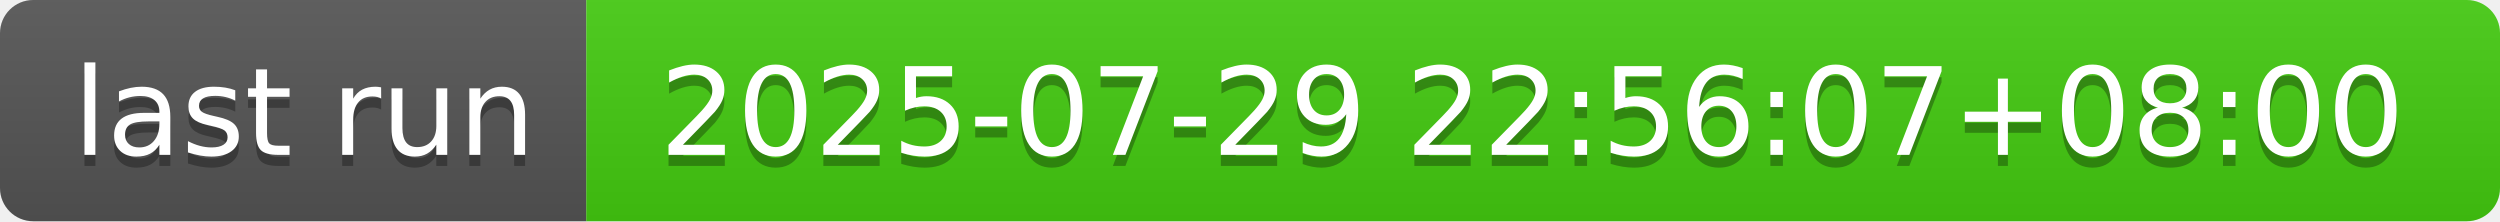
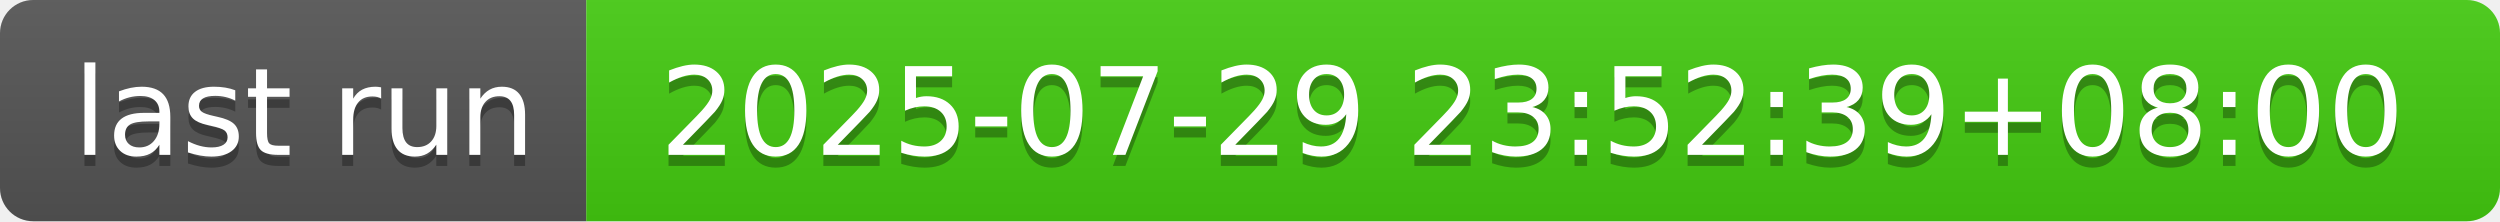
- <svg xmlns="http://www.w3.org/2000/svg" width="226" height="20" role="img" aria-label="last run: 2025-07-29 22:56:07+08:00">
+ <svg xmlns="http://www.w3.org/2000/svg" width="226" height="20" role="img" aria-label="last run: 2025-07-29 23:52:39+08:00">
  <linearGradient id="s" x2="0" y2="100%">
    <stop offset="0" stop-color="#bbb" stop-opacity=".1" />
    <stop offset="1" stop-opacity=".1" />
  </linearGradient>
  <clipPath id="r">
    <rect width="226" height="20" rx="3" fill="#fff" />
  </clipPath>
  <g clip-path="url(#r)">
    <rect width="53" height="20" fill="#555" />
    <rect x="53" width="173" height="20" fill="#4c1" />
    <rect width="226" height="20" fill="url(#s)" />
  </g>
  <g fill="#fff" text-anchor="middle" font-family="Verdana,Geneva,DejaVu Sans,sans-serif" text-rendering="geometricPrecision" font-size="110">
    <text aria-hidden="true" x="275" y="150" fill="#010101" fill-opacity=".3" transform="scale(.1)" textLength="430">last run</text>
    <text x="275" y="140" transform="scale(.1)" fill="#fff" textLength="430">last run</text>
-     <text aria-hidden="true" x="1385" y="150" fill="#010101" fill-opacity=".3" transform="scale(.1)" textLength="1630">2025-07-29 22:56:07+08:00</text>
-     <text x="1385" y="140" transform="scale(.1)" fill="#fff" textLength="1630">2025-07-29 22:56:07+08:00</text>
+     <text aria-hidden="true" x="1385" y="150" fill="#010101" fill-opacity=".3" transform="scale(.1)" textLength="1630">2025-07-29 23:52:39+08:00</text>
+     <text x="1385" y="140" transform="scale(.1)" fill="#fff" textLength="1630">2025-07-29 23:52:39+08:00</text>
  </g>
</svg>
